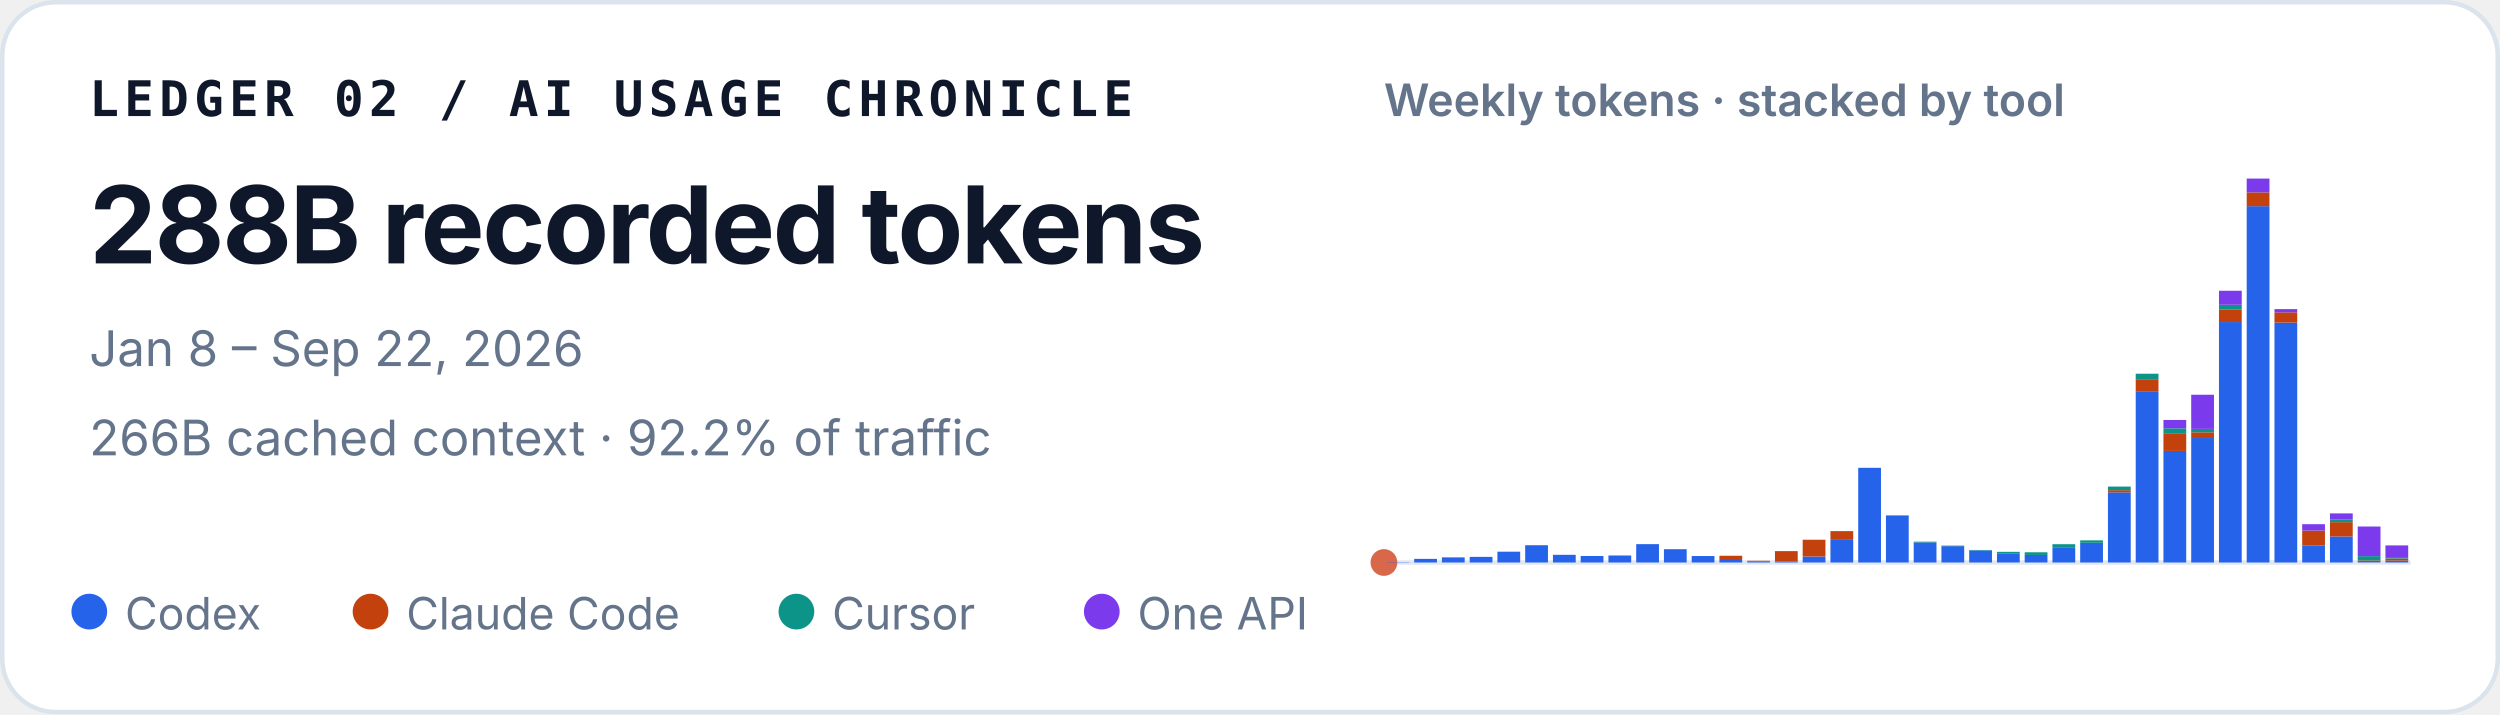
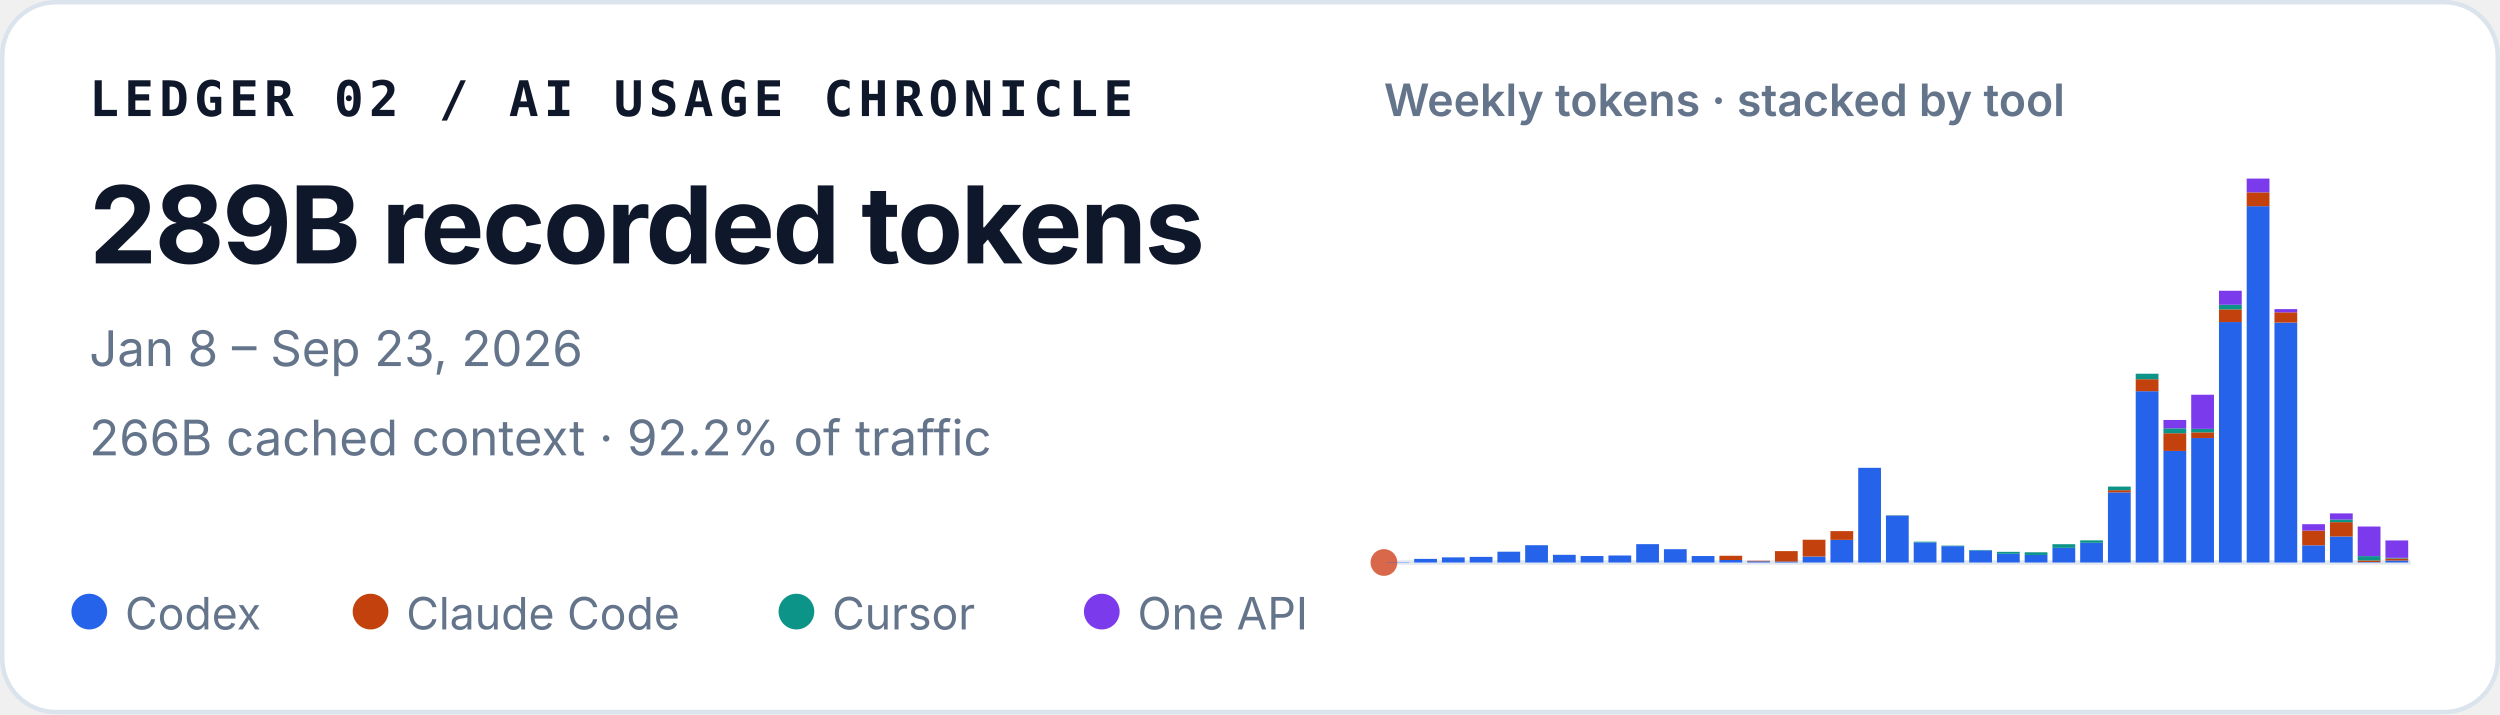
<svg xmlns="http://www.w3.org/2000/svg" width="560" height="160" viewBox="0 0 560 160" role="img" aria-labelledby="title desc">
  <style>
    text { font-family: ui-sans-serif, -apple-system, BlinkMacSystemFont, "Segoe UI", sans-serif; fill: #0f172a; }
    .identity { font-family: ui-monospace, SFMono-Regular, Menlo, Consolas, monospace; font-size: 11px; font-weight: 700; letter-spacing: .11em; }
    .total { font-size: 24px; font-weight: 720; letter-spacing: -.02em; }
    .meta { font-size: 11px; fill: #64748b; }
    .chart-title { font-size: 10px; font-weight: 600; fill: #64748b; }
    .legend { font-size: 10px; fill: #64748b; }
  </style>
  <rect x=".5" y=".5" width="559" height="159" rx="12" fill="#ffffff" stroke="#dbe3ec" />
  <text x="20" y="26" class="identity">LEDGER 02 / AI USAGE CHRONICLE</text>
-   <text x="20" y="59" class="total">288B recorded tokens</text>
-   <text x="20" y="82" class="meta">Jan 8 – Sep 22, 2026</text>
+   <text x="20" y="59" class="total">289B recorded tokens</text>
+   <text x="20" y="82" class="meta">Jan 8 – Sep 23, 2026</text>
  <text x="20" y="102" class="meta">266B cached context · 92.2% of traffic</text>
  <text x="310" y="26" class="chart-title">Weekly tokens · stacked by tool</text>
  <line x1="310" y1="126" x2="540" y2="126" stroke="#e2e8f0" />
  <circle cx="310" cy="126" r="3" fill="#D9684B" aria-hidden="true" />
  <g aria-label="Weekly token volume, stacked by tool">
    <rect x="310.56" y="125.93" width="5.10" height="0.07" fill="#2563eb" />
    <rect x="316.78" y="125.19" width="5.10" height="0.81" fill="#2563eb" />
    <rect x="322.99" y="124.85" width="5.10" height="1.15" fill="#2563eb" />
    <rect x="329.21" y="124.74" width="5.10" height="1.26" fill="#2563eb" />
    <rect x="335.42" y="123.58" width="5.10" height="2.42" fill="#2563eb" />
    <rect x="341.64" y="122.13" width="5.10" height="3.87" fill="#2563eb" />
    <rect x="347.86" y="124.28" width="5.10" height="1.72" fill="#2563eb" />
    <rect x="354.07" y="124.54" width="5.10" height="1.46" fill="#2563eb" />
    <rect x="360.29" y="124.43" width="5.10" height="1.57" fill="#2563eb" />
    <rect x="366.51" y="121.89" width="5.10" height="4.11" fill="#2563eb" />
    <rect x="372.72" y="123.02" width="5.10" height="2.98" fill="#2563eb" />
    <rect x="378.94" y="124.55" width="5.10" height="1.45" fill="#2563eb" />
    <rect x="385.15" y="125.44" width="5.10" height="0.56" fill="#2563eb" />
    <rect x="385.15" y="124.49" width="5.10" height="0.95" fill="#c2410c" />
    <rect x="391.37" y="125.74" width="5.10" height="0.26" fill="#2563eb" />
    <rect x="391.37" y="125.61" width="5.10" height="0.13" fill="#c2410c" />
    <rect x="397.59" y="125.78" width="5.10" height="0.22" fill="#2563eb" />
    <rect x="397.59" y="123.45" width="5.10" height="2.33" fill="#c2410c" />
    <rect x="403.80" y="124.66" width="5.10" height="1.34" fill="#2563eb" />
    <rect x="403.80" y="120.90" width="5.10" height="3.75" fill="#c2410c" />
    <rect x="410.02" y="120.93" width="5.10" height="5.07" fill="#2563eb" />
    <rect x="410.02" y="118.97" width="5.10" height="1.96" fill="#c2410c" />
    <rect x="416.24" y="104.79" width="5.10" height="21.21" fill="#2563eb" />
    <rect x="422.45" y="115.49" width="5.10" height="10.51" fill="#2563eb" />
    <rect x="422.45" y="115.47" width="5.10" height="0.03" fill="#c2410c" />
    <rect x="422.45" y="115.41" width="5.10" height="0.05" fill="#0d9488" />
    <rect x="428.67" y="121.50" width="5.10" height="4.50" fill="#2563eb" />
    <rect x="428.67" y="121.33" width="5.10" height="0.17" fill="#0d9488" />
    <rect x="434.88" y="122.34" width="5.10" height="3.66" fill="#2563eb" />
    <rect x="434.88" y="122.22" width="5.10" height="0.12" fill="#0d9488" />
    <rect x="441.10" y="123.29" width="5.10" height="2.71" fill="#2563eb" />
    <rect x="441.10" y="123.19" width="5.10" height="0.10" fill="#0d9488" />
    <rect x="447.32" y="124.05" width="5.10" height="1.95" fill="#2563eb" />
    <rect x="447.32" y="123.61" width="5.10" height="0.44" fill="#0d9488" />
    <rect x="453.53" y="124.31" width="5.10" height="1.69" fill="#2563eb" />
    <rect x="453.53" y="124.31" width="5.10" height="0.00" fill="#c2410c" />
    <rect x="453.53" y="123.71" width="5.10" height="0.60" fill="#0d9488" />
    <rect x="459.75" y="122.72" width="5.10" height="3.28" fill="#2563eb" />
    <rect x="459.75" y="121.90" width="5.10" height="0.82" fill="#0d9488" />
    <rect x="465.96" y="121.59" width="5.10" height="4.41" fill="#2563eb" />
    <rect x="465.96" y="121.04" width="5.10" height="0.55" fill="#0d9488" />
    <rect x="472.18" y="110.29" width="5.10" height="15.71" fill="#2563eb" />
    <rect x="472.18" y="109.80" width="5.10" height="0.49" fill="#c2410c" />
    <rect x="472.18" y="108.99" width="5.10" height="0.81" fill="#0d9488" />
    <rect x="472.18" y="108.99" width="5.10" height="0.00" fill="#7c3aed" />
    <rect x="478.40" y="87.63" width="5.10" height="38.37" fill="#2563eb" />
    <rect x="478.40" y="84.94" width="5.10" height="2.69" fill="#c2410c" />
    <rect x="478.40" y="83.71" width="5.10" height="1.23" fill="#0d9488" />
    <rect x="484.61" y="101.02" width="5.10" height="24.98" fill="#2563eb" />
    <rect x="484.61" y="97.04" width="5.10" height="3.97" fill="#c2410c" />
    <rect x="484.61" y="95.94" width="5.10" height="1.10" fill="#0d9488" />
    <rect x="484.61" y="94.07" width="5.10" height="1.87" fill="#7c3aed" />
    <rect x="490.83" y="98.12" width="5.10" height="27.88" fill="#2563eb" />
    <rect x="490.83" y="96.84" width="5.10" height="1.28" fill="#c2410c" />
    <rect x="490.83" y="96.07" width="5.10" height="0.77" fill="#0d9488" />
    <rect x="490.83" y="88.42" width="5.10" height="7.65" fill="#7c3aed" />
    <rect x="497.05" y="72.14" width="5.10" height="53.86" fill="#2563eb" />
    <rect x="497.05" y="69.30" width="5.10" height="2.84" fill="#c2410c" />
    <rect x="497.05" y="68.27" width="5.10" height="1.04" fill="#0d9488" />
    <rect x="497.05" y="65.13" width="5.10" height="3.14" fill="#7c3aed" />
    <rect x="503.26" y="46.18" width="5.10" height="79.82" fill="#2563eb" />
    <rect x="503.26" y="43.09" width="5.10" height="3.10" fill="#c2410c" />
    <rect x="503.26" y="40.00" width="5.10" height="3.09" fill="#7c3aed" />
    <rect x="509.48" y="72.26" width="5.10" height="53.74" fill="#2563eb" />
    <rect x="509.48" y="69.96" width="5.10" height="2.30" fill="#c2410c" />
    <rect x="509.48" y="69.24" width="5.10" height="0.73" fill="#7c3aed" />
    <rect x="515.69" y="122.15" width="5.10" height="3.85" fill="#2563eb" />
    <rect x="515.69" y="118.85" width="5.10" height="3.29" fill="#c2410c" />
    <rect x="515.69" y="117.42" width="5.10" height="1.43" fill="#7c3aed" />
    <rect x="521.91" y="120.17" width="5.10" height="5.83" fill="#2563eb" />
    <rect x="521.91" y="116.96" width="5.10" height="3.21" fill="#c2410c" />
    <rect x="521.91" y="116.37" width="5.10" height="0.59" fill="#0d9488" />
    <rect x="521.91" y="115.00" width="5.10" height="1.38" fill="#7c3aed" />
    <rect x="528.13" y="125.90" width="5.10" height="0.10" fill="#2563eb" />
    <rect x="528.13" y="125.54" width="5.10" height="0.36" fill="#c2410c" />
    <rect x="528.13" y="124.57" width="5.10" height="0.97" fill="#0d9488" />
    <rect x="528.13" y="117.94" width="5.10" height="6.63" fill="#7c3aed" />
-     <rect x="534.34" y="125.57" width="5.10" height="0.43" fill="#2563eb" />
-     <rect x="534.34" y="125.11" width="5.10" height="0.46" fill="#c2410c" />
-     <rect x="534.34" y="124.97" width="5.10" height="0.14" fill="#0d9488" />
-     <rect x="534.34" y="122.17" width="5.10" height="2.80" fill="#7c3aed" />
+     <rect x="534.34" y="125.56" width="5.10" height="0.44" fill="#2563eb" />
+     <rect x="534.34" y="125.10" width="5.10" height="0.46" fill="#c2410c" />
+     <rect x="534.34" y="124.96" width="5.10" height="0.14" fill="#0d9488" />
+     <rect x="534.34" y="121.06" width="5.10" height="3.90" fill="#7c3aed" />
  </g>
  <circle cx="20" cy="137" r="4" fill="#2563eb" />
  <text x="28" y="141" class="legend">Codex</text>
  <circle cx="83" cy="137" r="4" fill="#c2410c" />
  <text x="91" y="141" class="legend">Claude Code</text>
  <circle cx="178.4" cy="137" r="4" fill="#0d9488" />
  <text x="186.4" y="141" class="legend">Cursor</text>
  <circle cx="246.8" cy="137" r="4" fill="#7c3aed" />
  <text x="254.8" y="141" class="legend">One API</text>
</svg>
